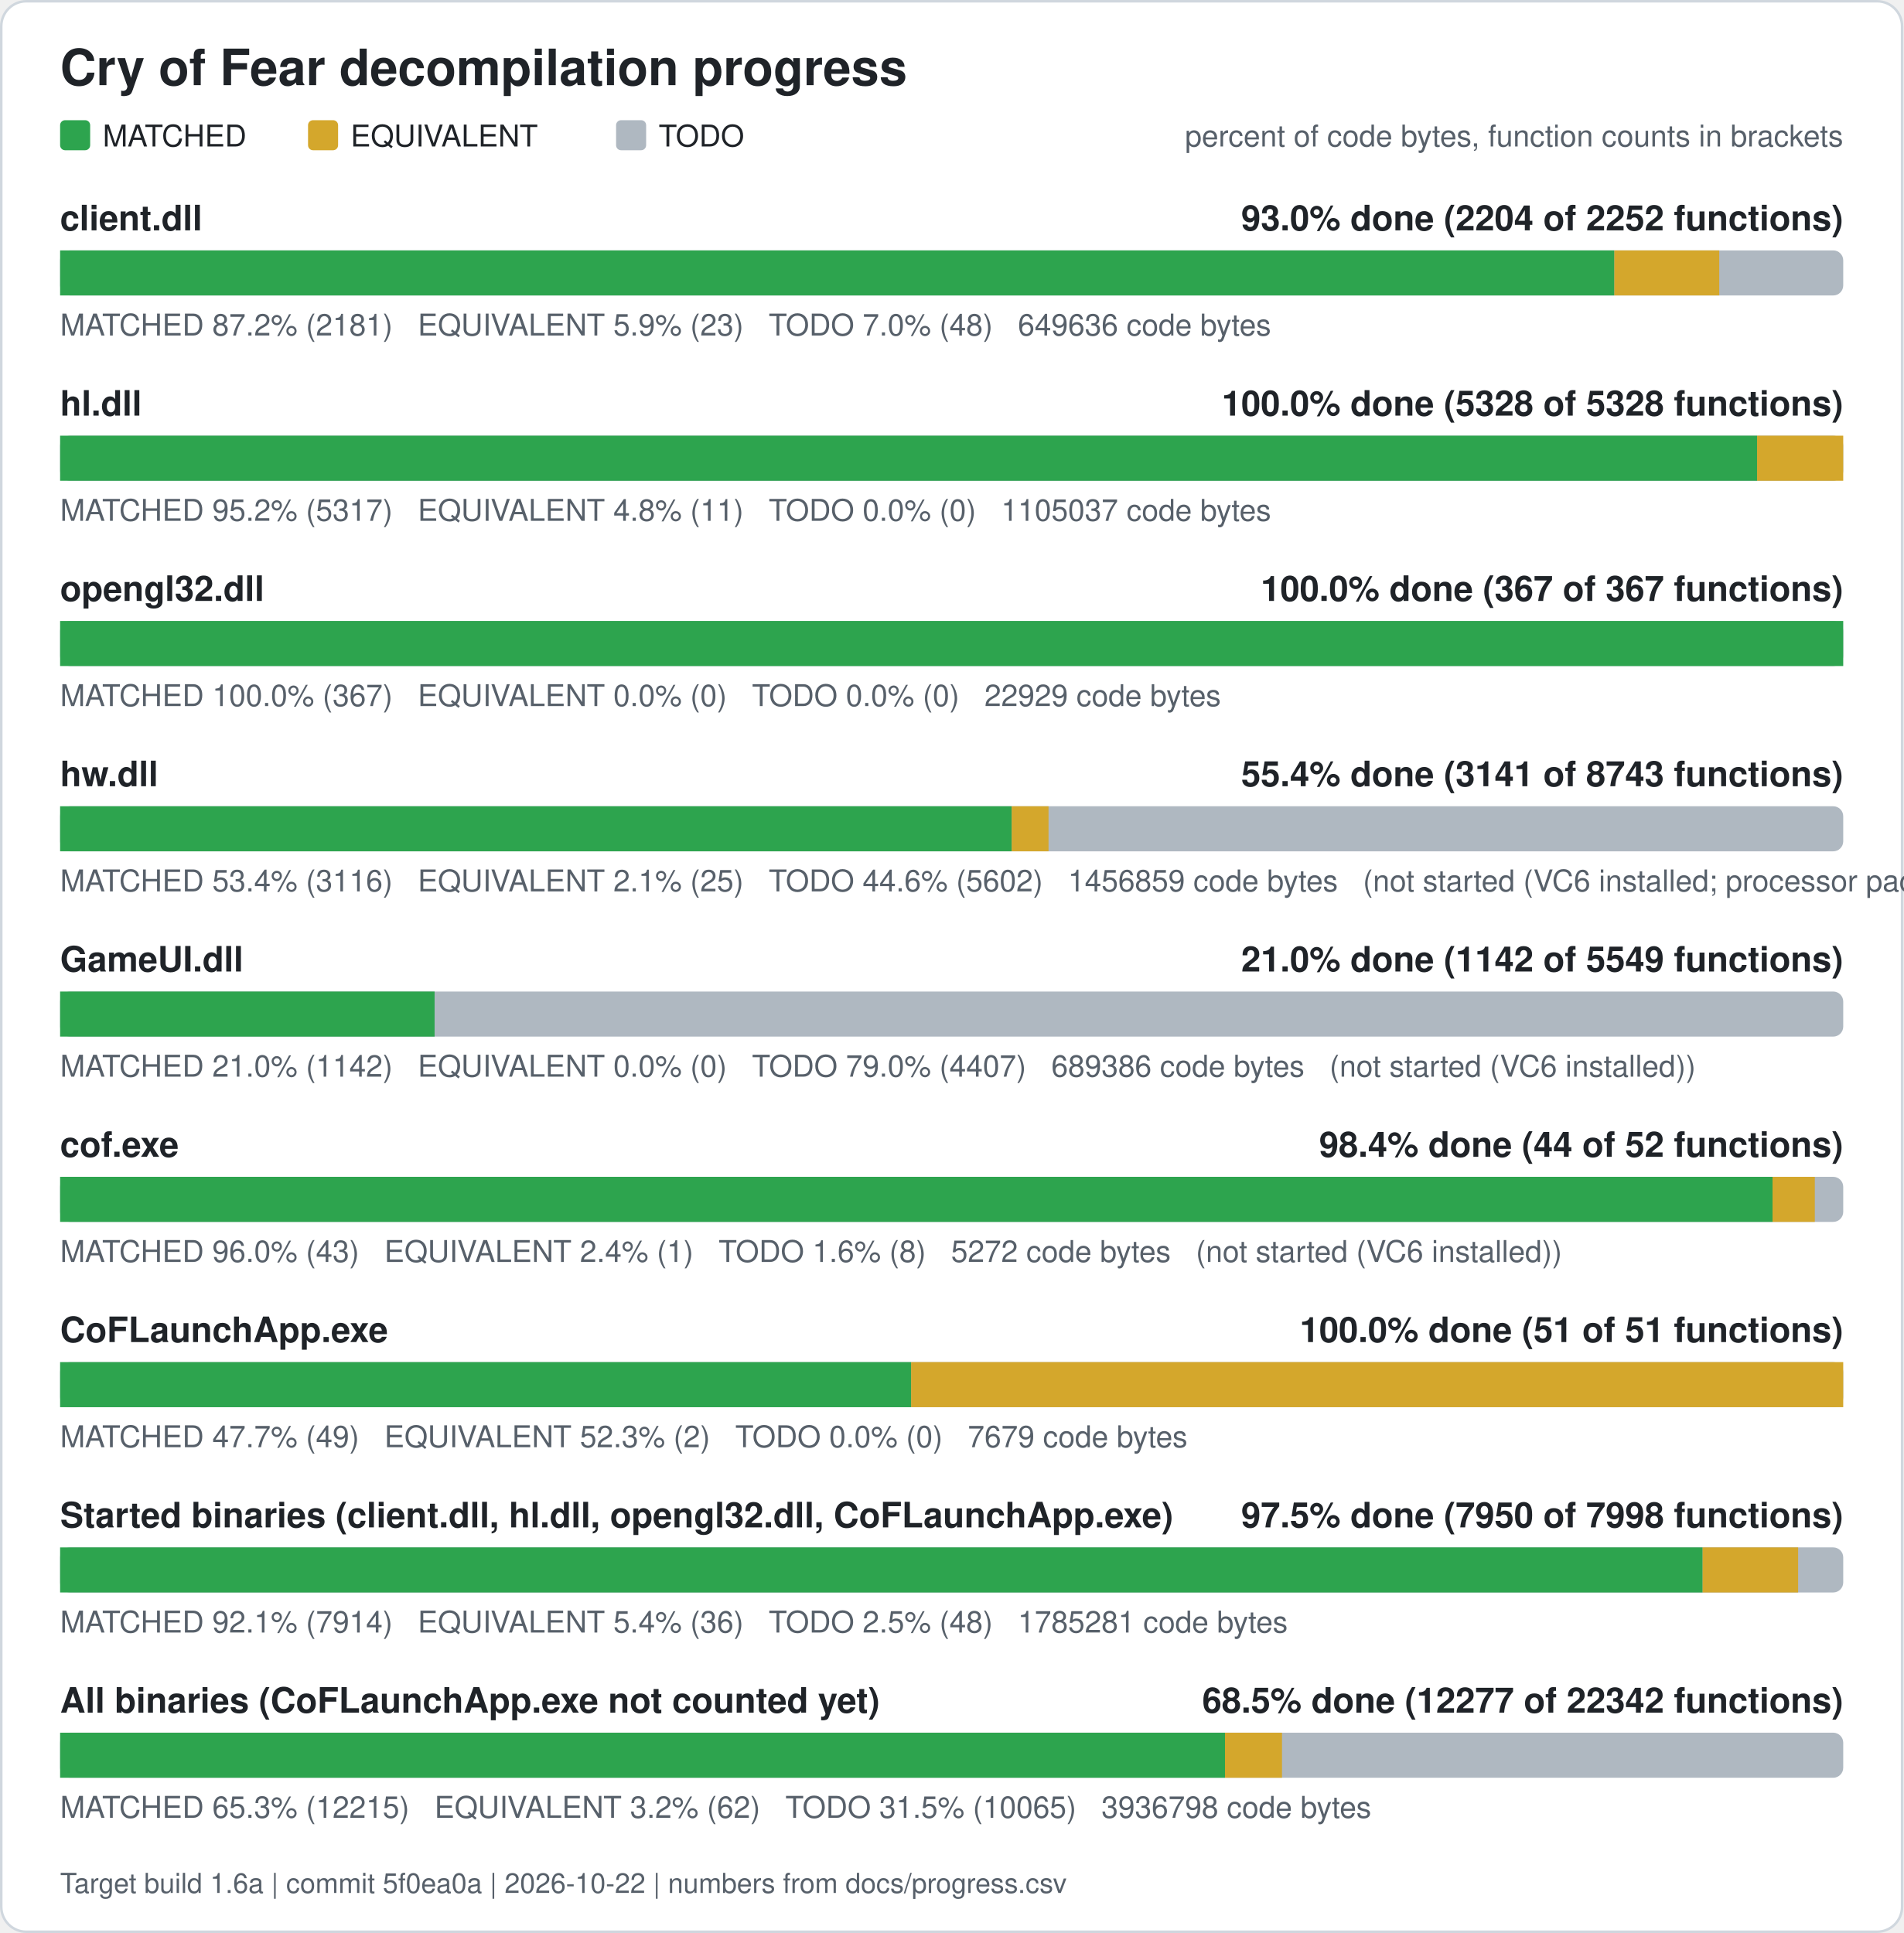
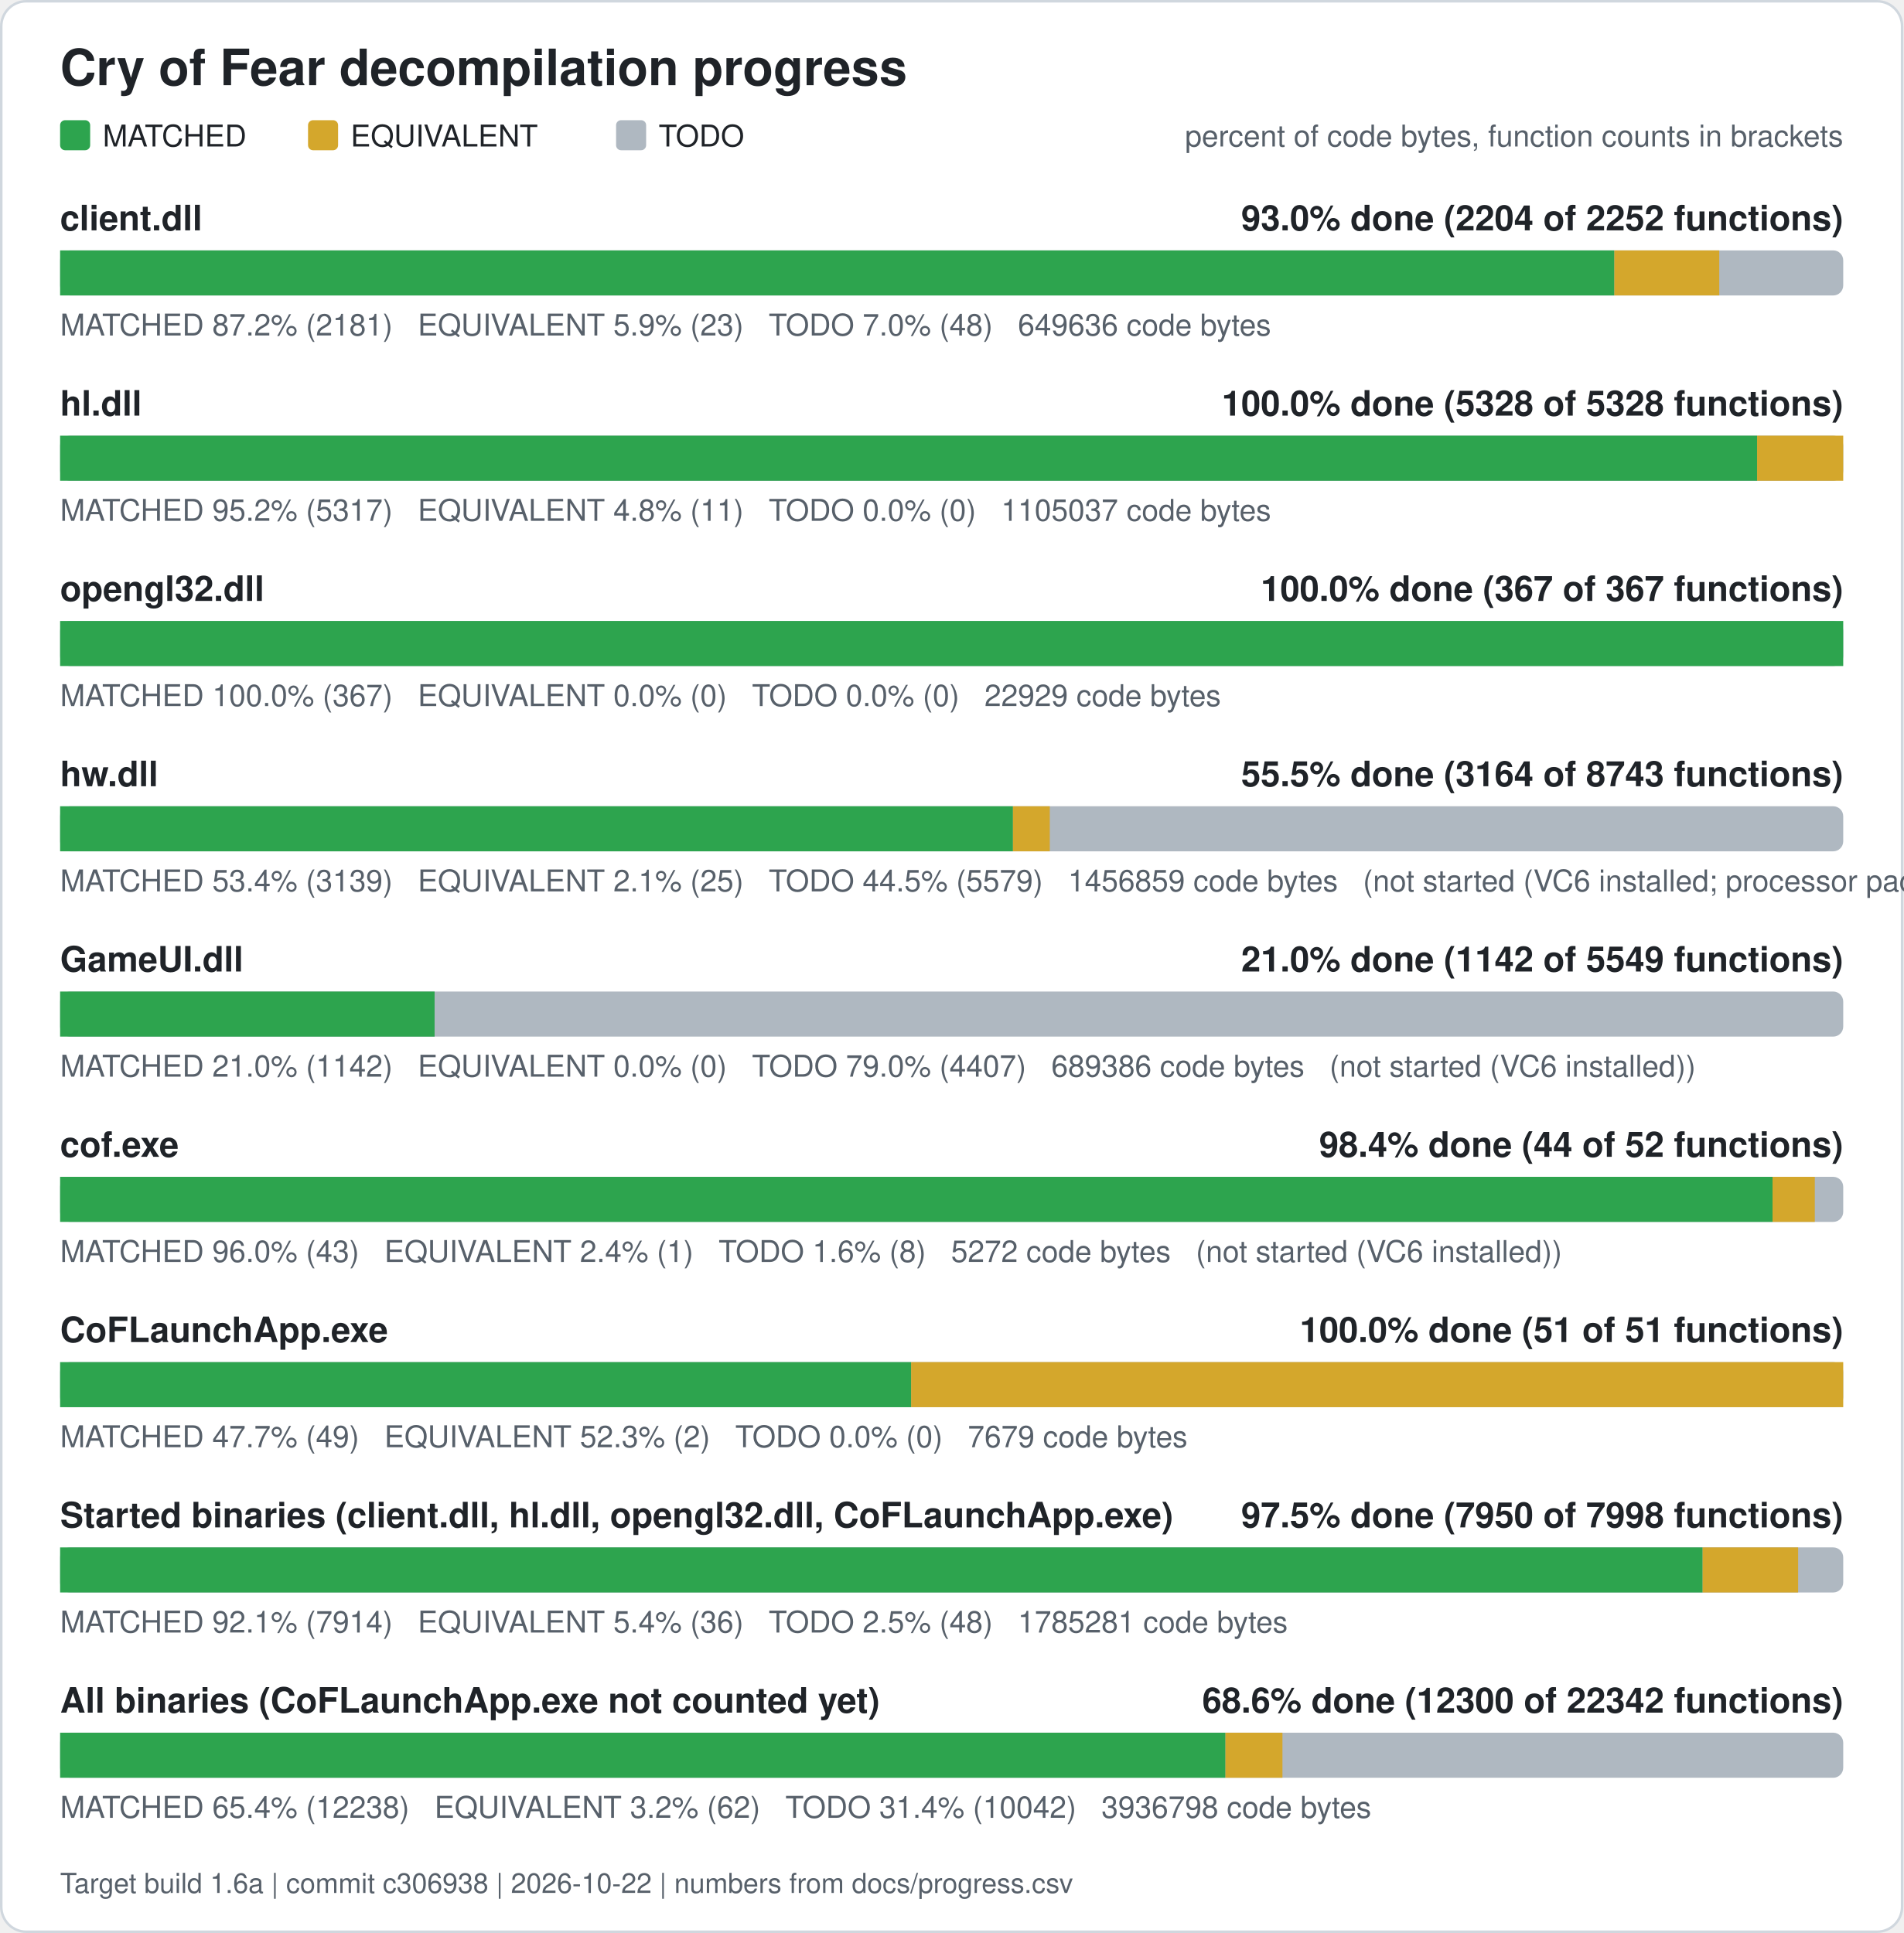
<svg xmlns="http://www.w3.org/2000/svg" width="760" height="772" viewBox="0 0 760 772" role="img" aria-label="Cry of Fear decompilation progress">
  <rect x="0.5" y="0.5" width="759" height="771" rx="10" fill="#ffffff" stroke="#d0d7de" />
  <text x="24" y="34" font-family="Segoe UI, Helvetica, Arial, sans-serif" font-size="20" font-weight="600" fill="#1f2328">Cry of Fear decompilation progress</text>
  <rect x="24" y="48" width="12" height="12" rx="2" fill="#2da44e" />
  <text x="41" y="58.5" font-family="Segoe UI, Helvetica, Arial, sans-serif" font-size="12" fill="#1f2328">MATCHED</text>
  <rect x="123" y="48" width="12" height="12" rx="2" fill="#d4a72c" />
  <text x="140" y="58.5" font-family="Segoe UI, Helvetica, Arial, sans-serif" font-size="12" fill="#1f2328">EQUIVALENT</text>
  <rect x="246" y="48" width="12" height="12" rx="2" fill="#afb8c1" />
  <text x="263" y="58.5" font-family="Segoe UI, Helvetica, Arial, sans-serif" font-size="12" fill="#1f2328">TODO</text>
  <text x="736" y="58.5" font-family="Segoe UI, Helvetica, Arial, sans-serif" font-size="12" fill="#57606a" text-anchor="end">percent of code bytes, function counts in brackets</text>
  <text x="24" y="92" font-family="Segoe UI, Helvetica, Arial, sans-serif" font-size="14" font-weight="600" fill="#1f2328">client.dll</text>
  <text x="736" y="92" font-family="Segoe UI, Helvetica, Arial, sans-serif" font-size="14" font-weight="600" fill="#1f2328" text-anchor="end">93.0% done (2204 of 2252 functions)</text>
  <rect x="24" y="100" width="712" height="18" rx="4" fill="#afb8c1" />
  <rect x="24.00" y="100" width="620.61" height="18" fill="#2da44e" />
  <rect x="644.61" y="100" width="41.89" height="18" fill="#d4a72c" />
  <text x="24" y="134" font-family="Segoe UI, Helvetica, Arial, sans-serif" font-size="12" fill="#57606a" xml:space="preserve">MATCHED 87.2% (2181)   EQUIVALENT 5.9% (23)   TODO 7.0% (48)   649636 code bytes</text>
  <text x="24" y="166" font-family="Segoe UI, Helvetica, Arial, sans-serif" font-size="14" font-weight="600" fill="#1f2328">hl.dll</text>
  <text x="736" y="166" font-family="Segoe UI, Helvetica, Arial, sans-serif" font-size="14" font-weight="600" fill="#1f2328" text-anchor="end">100.0% done (5328 of 5328 functions)</text>
  <rect x="24" y="174" width="712" height="18" rx="4" fill="#afb8c1" />
  <rect x="24.00" y="174" width="677.61" height="18" fill="#2da44e" />
  <rect x="701.61" y="174" width="34.39" height="18" fill="#d4a72c" />
  <text x="24" y="208" font-family="Segoe UI, Helvetica, Arial, sans-serif" font-size="12" fill="#57606a" xml:space="preserve">MATCHED 95.2% (5317)   EQUIVALENT 4.8% (11)   TODO 0.0% (0)   1105037 code bytes</text>
  <text x="24" y="240" font-family="Segoe UI, Helvetica, Arial, sans-serif" font-size="14" font-weight="600" fill="#1f2328">opengl32.dll</text>
  <text x="736" y="240" font-family="Segoe UI, Helvetica, Arial, sans-serif" font-size="14" font-weight="600" fill="#1f2328" text-anchor="end">100.0% done (367 of 367 functions)</text>
  <rect x="24" y="248" width="712" height="18" rx="4" fill="#afb8c1" />
  <rect x="24.00" y="248" width="712.00" height="18" fill="#2da44e" />
  <text x="24" y="282" font-family="Segoe UI, Helvetica, Arial, sans-serif" font-size="12" fill="#57606a" xml:space="preserve">MATCHED 100.0% (367)   EQUIVALENT 0.0% (0)   TODO 0.0% (0)   22929 code bytes</text>
  <text x="24" y="314" font-family="Segoe UI, Helvetica, Arial, sans-serif" font-size="14" font-weight="600" fill="#1f2328">hw.dll</text>
-   <text x="736" y="314" font-family="Segoe UI, Helvetica, Arial, sans-serif" font-size="14" font-weight="600" fill="#1f2328" text-anchor="end">55.4% done (3141 of 8743 functions)</text>
+   <text x="736" y="314" font-family="Segoe UI, Helvetica, Arial, sans-serif" font-size="14" font-weight="600" fill="#1f2328" text-anchor="end">55.5% done (3164 of 8743 functions)</text>
  <rect x="24" y="322" width="712" height="18" rx="4" fill="#afb8c1" />
-   <rect x="24.00" y="322" width="379.97" height="18" fill="#2da44e" />
-   <rect x="403.97" y="322" width="14.71" height="18" fill="#d4a72c" />
-   <text x="24" y="356" font-family="Segoe UI, Helvetica, Arial, sans-serif" font-size="12" fill="#57606a" xml:space="preserve">MATCHED 53.4% (3116)   EQUIVALENT 2.1% (25)   TODO 44.6% (5602)   1456859 code bytes   (not started (VC6 installed; processor pack and VS 2005 objects need those compilers))</text>
+   <rect x="24.00" y="322" width="380.47" height="18" fill="#2da44e" />
+   <rect x="404.47" y="322" width="14.71" height="18" fill="#d4a72c" />
+   <text x="24" y="356" font-family="Segoe UI, Helvetica, Arial, sans-serif" font-size="12" fill="#57606a" xml:space="preserve">MATCHED 53.4% (3139)   EQUIVALENT 2.1% (25)   TODO 44.5% (5579)   1456859 code bytes   (not started (VC6 installed; processor pack and VS 2005 objects need those compilers))</text>
  <text x="24" y="388" font-family="Segoe UI, Helvetica, Arial, sans-serif" font-size="14" font-weight="600" fill="#1f2328">GameUI.dll</text>
  <text x="736" y="388" font-family="Segoe UI, Helvetica, Arial, sans-serif" font-size="14" font-weight="600" fill="#1f2328" text-anchor="end">21.0% done (1142 of 5549 functions)</text>
  <rect x="24" y="396" width="712" height="18" rx="4" fill="#afb8c1" />
  <rect x="24.00" y="396" width="149.53" height="18" fill="#2da44e" />
  <text x="24" y="430" font-family="Segoe UI, Helvetica, Arial, sans-serif" font-size="12" fill="#57606a" xml:space="preserve">MATCHED 21.0% (1142)   EQUIVALENT 0.0% (0)   TODO 79.0% (4407)   689386 code bytes   (not started (VC6 installed))</text>
  <text x="24" y="462" font-family="Segoe UI, Helvetica, Arial, sans-serif" font-size="14" font-weight="600" fill="#1f2328">cof.exe</text>
  <text x="736" y="462" font-family="Segoe UI, Helvetica, Arial, sans-serif" font-size="14" font-weight="600" fill="#1f2328" text-anchor="end">98.4% done (44 of 52 functions)</text>
  <rect x="24" y="470" width="712" height="18" rx="4" fill="#afb8c1" />
  <rect x="24.00" y="470" width="683.77" height="18" fill="#2da44e" />
  <rect x="707.77" y="470" width="16.88" height="18" fill="#d4a72c" />
  <text x="24" y="504" font-family="Segoe UI, Helvetica, Arial, sans-serif" font-size="12" fill="#57606a" xml:space="preserve">MATCHED 96.0% (43)   EQUIVALENT 2.4% (1)   TODO 1.6% (8)   5272 code bytes   (not started (VC6 installed))</text>
  <text x="24" y="536" font-family="Segoe UI, Helvetica, Arial, sans-serif" font-size="14" font-weight="600" fill="#1f2328">CoFLaunchApp.exe</text>
  <text x="736" y="536" font-family="Segoe UI, Helvetica, Arial, sans-serif" font-size="14" font-weight="600" fill="#1f2328" text-anchor="end">100.0% done (51 of 51 functions)</text>
  <rect x="24" y="544" width="712" height="18" rx="4" fill="#afb8c1" />
  <rect x="24.00" y="544" width="339.82" height="18" fill="#2da44e" />
  <rect x="363.82" y="544" width="372.18" height="18" fill="#d4a72c" />
  <text x="24" y="578" font-family="Segoe UI, Helvetica, Arial, sans-serif" font-size="12" fill="#57606a" xml:space="preserve">MATCHED 47.7% (49)   EQUIVALENT 52.3% (2)   TODO 0.0% (0)   7679 code bytes</text>
  <text x="24" y="610" font-family="Segoe UI, Helvetica, Arial, sans-serif" font-size="14" font-weight="600" fill="#1f2328">Started binaries (client.dll, hl.dll, opengl32.dll, CoFLaunchApp.exe)</text>
  <text x="736" y="610" font-family="Segoe UI, Helvetica, Arial, sans-serif" font-size="14" font-weight="600" fill="#1f2328" text-anchor="end">97.5% done (7950 of 7998 functions)</text>
  <rect x="24" y="618" width="712" height="18" rx="4" fill="#afb8c1" />
  <rect x="24.00" y="618" width="655.86" height="18" fill="#2da44e" />
  <rect x="679.86" y="618" width="38.13" height="18" fill="#d4a72c" />
  <text x="24" y="652" font-family="Segoe UI, Helvetica, Arial, sans-serif" font-size="12" fill="#57606a" xml:space="preserve">MATCHED 92.1% (7914)   EQUIVALENT 5.4% (36)   TODO 2.5% (48)   1785281 code bytes</text>
  <text x="24" y="684" font-family="Segoe UI, Helvetica, Arial, sans-serif" font-size="14" font-weight="600" fill="#1f2328">All binaries (CoFLaunchApp.exe not counted yet)</text>
-   <text x="736" y="684" font-family="Segoe UI, Helvetica, Arial, sans-serif" font-size="14" font-weight="600" fill="#1f2328" text-anchor="end">68.5% done (12277 of 22342 functions)</text>
+   <text x="736" y="684" font-family="Segoe UI, Helvetica, Arial, sans-serif" font-size="14" font-weight="600" fill="#1f2328" text-anchor="end">68.6% done (12300 of 22342 functions)</text>
  <rect x="24" y="692" width="712" height="18" rx="4" fill="#afb8c1" />
-   <rect x="24.00" y="692" width="465.14" height="18" fill="#2da44e" />
-   <rect x="489.14" y="692" width="22.76" height="18" fill="#d4a72c" />
-   <text x="24" y="726" font-family="Segoe UI, Helvetica, Arial, sans-serif" font-size="12" fill="#57606a" xml:space="preserve">MATCHED 65.3% (12215)   EQUIVALENT 3.2% (62)   TODO 31.5% (10065)   3936798 code bytes</text>
-   <text x="24" y="756" font-family="Segoe UI, Helvetica, Arial, sans-serif" font-size="11" fill="#57606a">Target build 1.6a | commit 5f0ea0a | 2026-10-22 | numbers from docs/progress.csv</text>
+   <rect x="24.00" y="692" width="465.32" height="18" fill="#2da44e" />
+   <rect x="489.32" y="692" width="22.76" height="18" fill="#d4a72c" />
+   <text x="24" y="726" font-family="Segoe UI, Helvetica, Arial, sans-serif" font-size="12" fill="#57606a" xml:space="preserve">MATCHED 65.4% (12238)   EQUIVALENT 3.2% (62)   TODO 31.4% (10042)   3936798 code bytes</text>
+   <text x="24" y="756" font-family="Segoe UI, Helvetica, Arial, sans-serif" font-size="11" fill="#57606a">Target build 1.6a | commit c306938 | 2026-10-22 | numbers from docs/progress.csv</text>
</svg>
